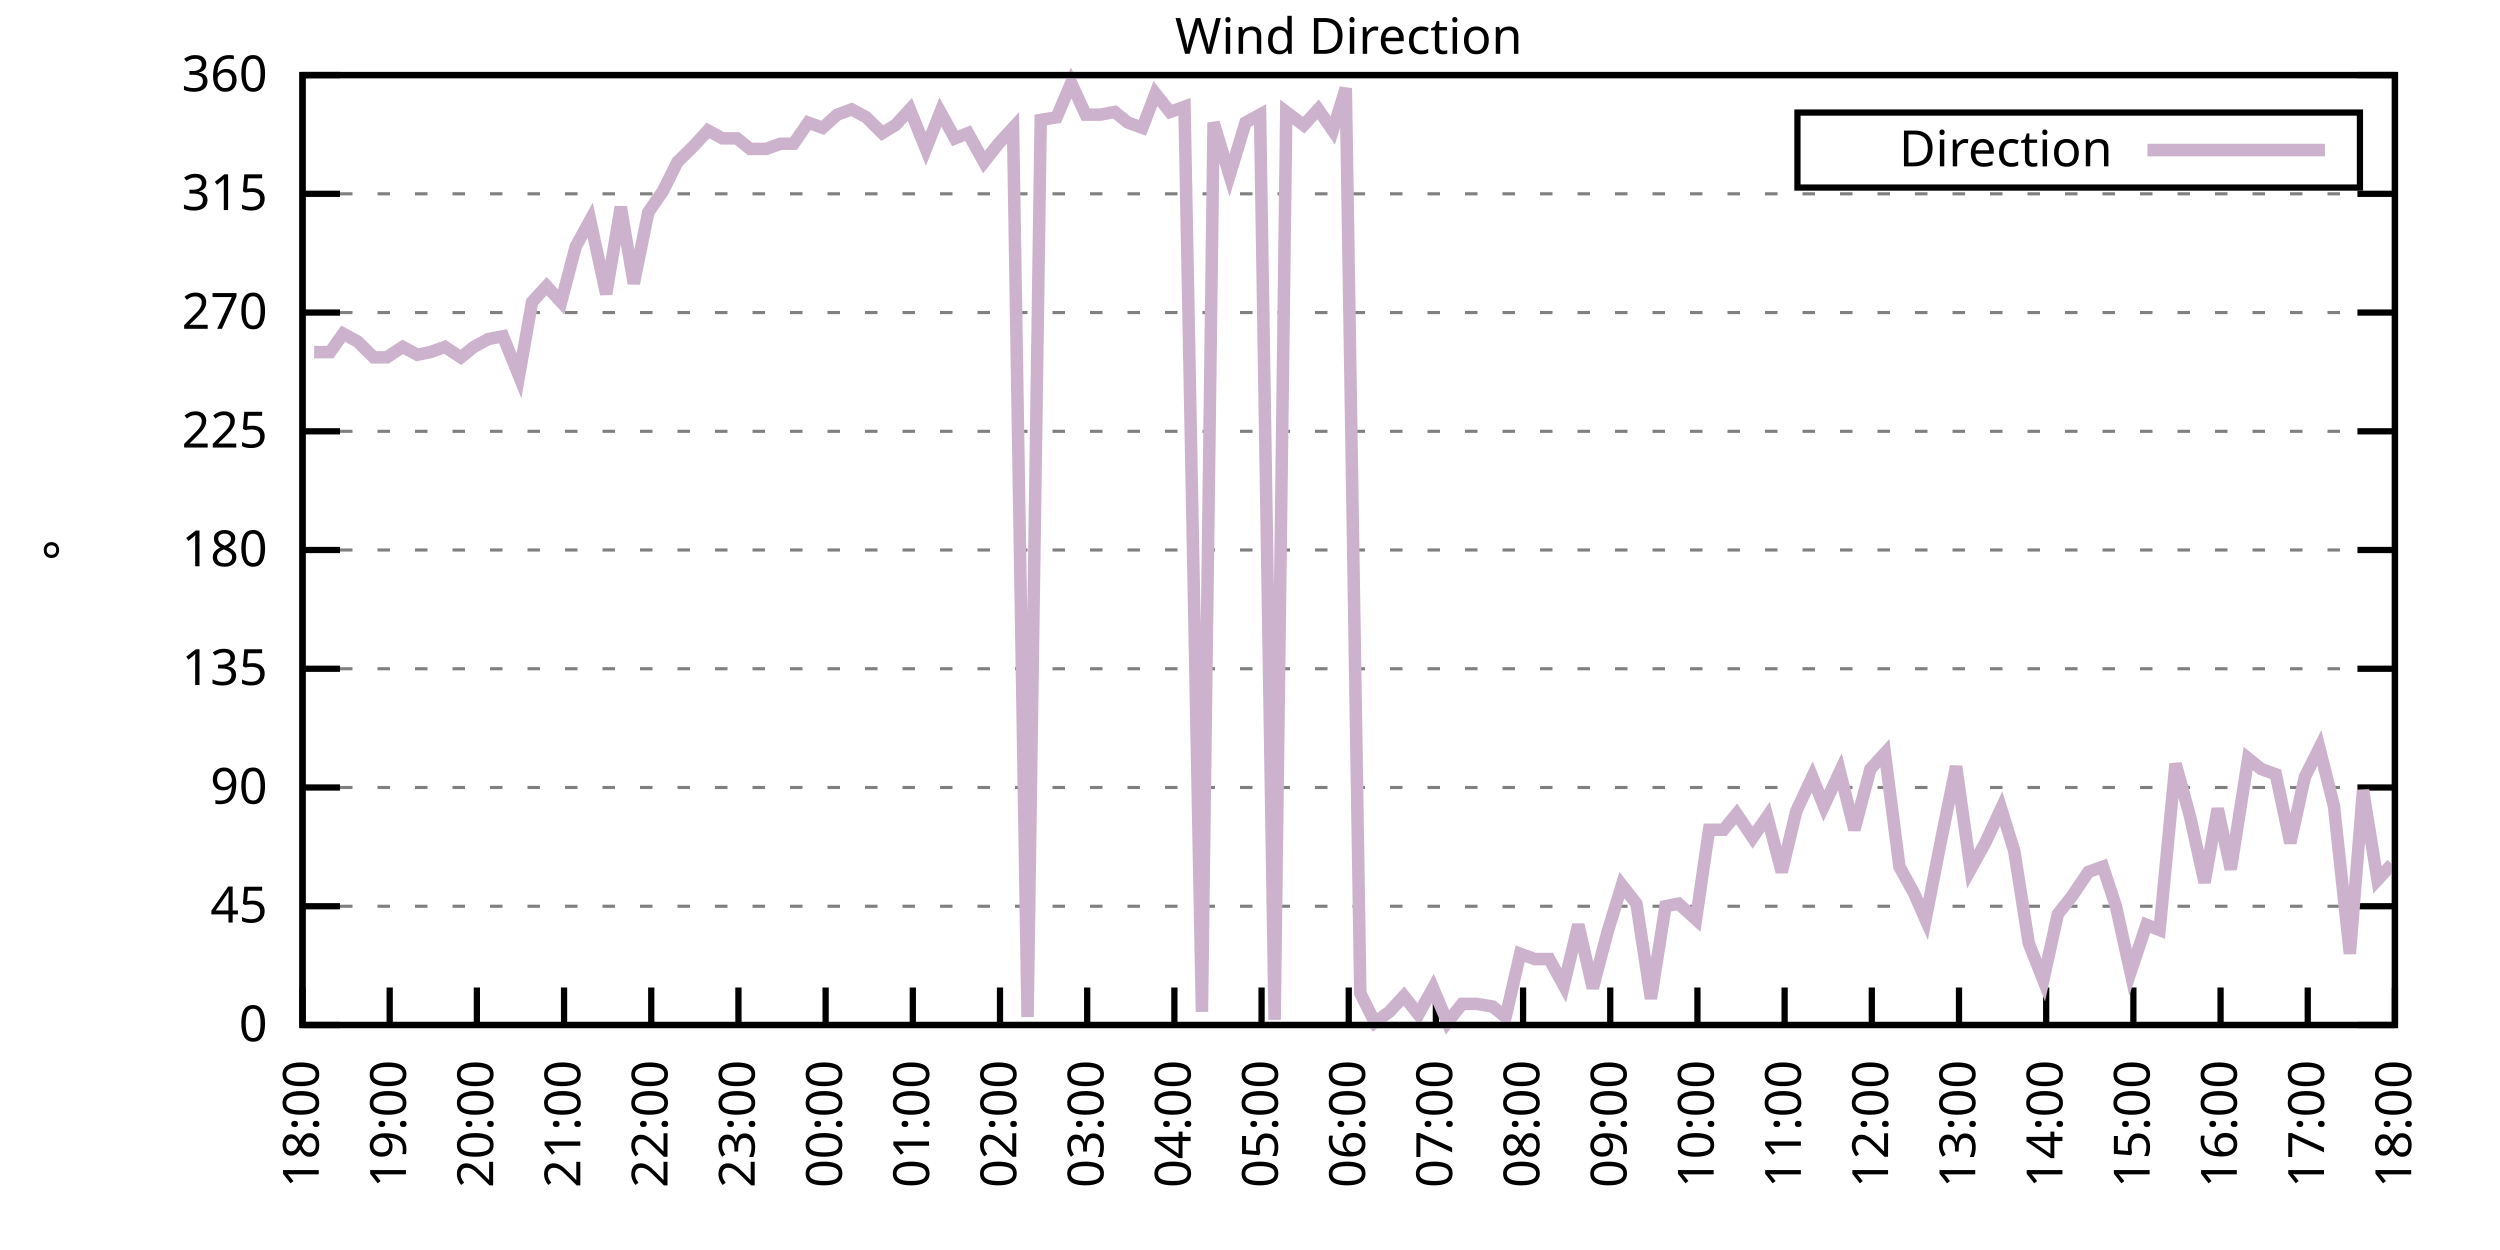
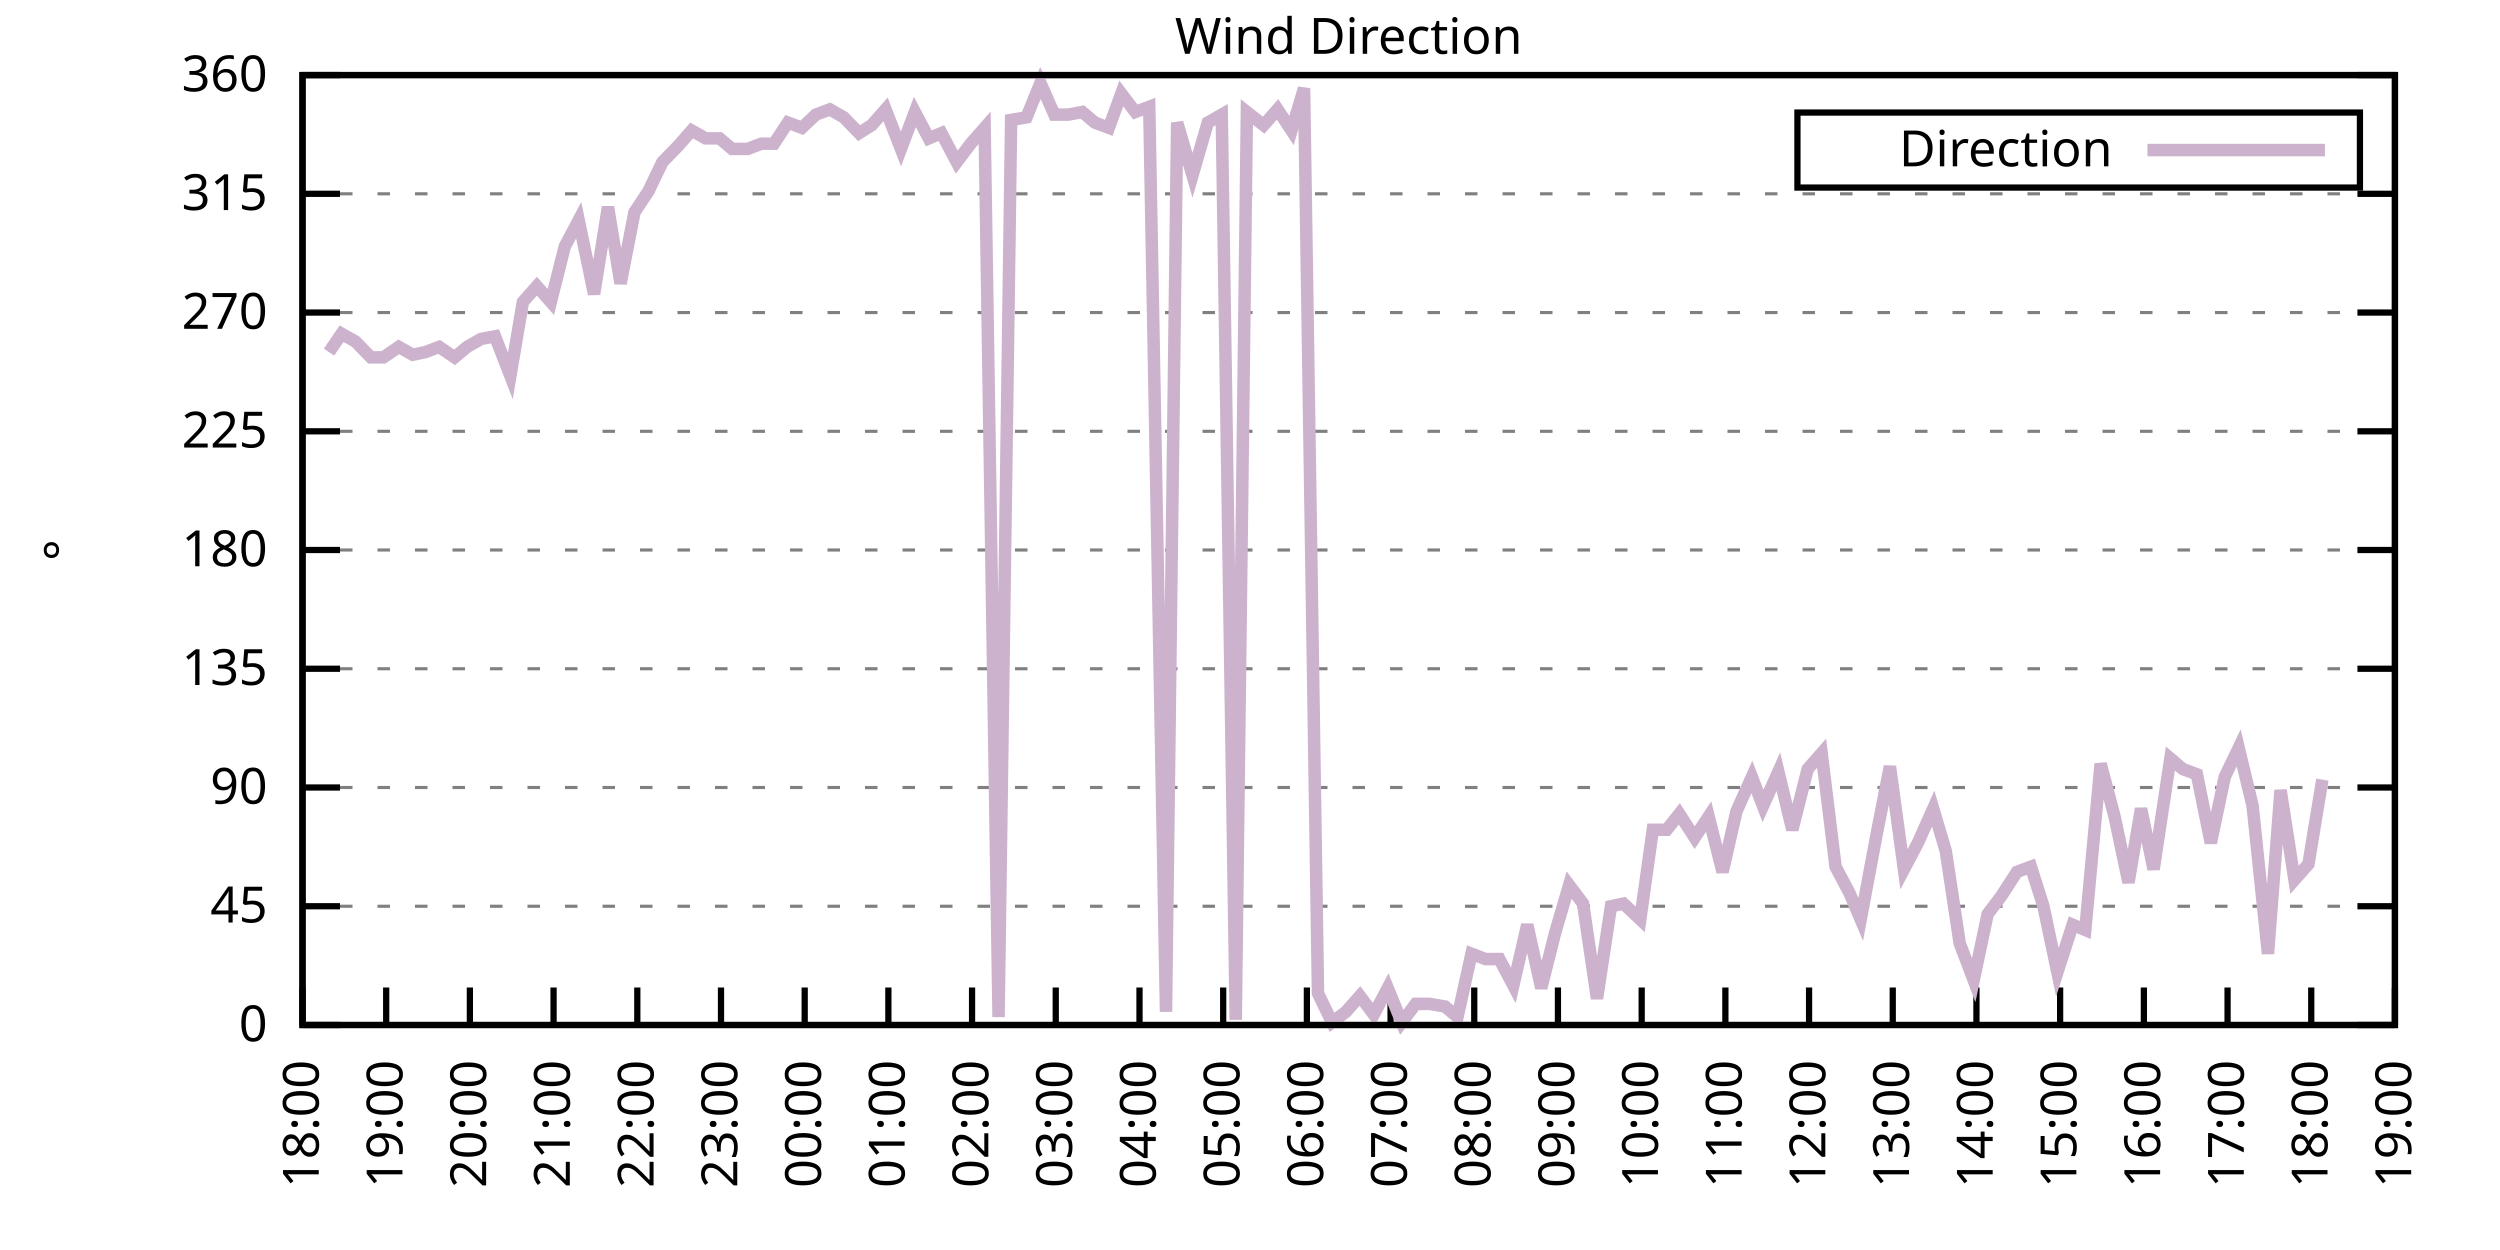
<svg xmlns="http://www.w3.org/2000/svg" xmlns:xlink="http://www.w3.org/1999/xlink" width="400" height="200" viewBox="0 0 400 200">
  <g id="gnuplot_canvas">
    <rect x="0" y="0" width="400" height="200" fill="none" />
    <defs>
      <circle id="gpDot" r="0.5" stroke-width="0.5" stroke="currentColor" />
      <path id="gpPt0" stroke-width="0.333" stroke="currentColor" d="M-1,0 h2 M0,-1 v2" />
      <path id="gpPt1" stroke-width="0.333" stroke="currentColor" d="M-1,-1 L1,1 M1,-1 L-1,1" />
      <path id="gpPt2" stroke-width="0.333" stroke="currentColor" d="M-1,0 L1,0 M0,-1 L0,1 M-1,-1 L1,1 M-1,1 L1,-1" />
      <rect id="gpPt3" stroke-width="0.333" stroke="currentColor" x="-1" y="-1" width="2" height="2" />
      <rect id="gpPt4" stroke-width="0.333" stroke="currentColor" fill="currentColor" x="-1" y="-1" width="2" height="2" />
      <circle id="gpPt5" stroke-width="0.333" stroke="currentColor" cx="0" cy="0" r="1" />
      <use xlink:href="#gpPt5" id="gpPt6" fill="currentColor" stroke="none" />
      <path id="gpPt7" stroke-width="0.333" stroke="currentColor" d="M0,-1.33 L-1.33,0.67 L1.33,0.67 z" />
      <use xlink:href="#gpPt7" id="gpPt8" fill="currentColor" stroke="none" />
      <use xlink:href="#gpPt7" id="gpPt9" stroke="currentColor" transform="rotate(180)" />
      <use xlink:href="#gpPt9" id="gpPt10" fill="currentColor" stroke="none" />
      <use xlink:href="#gpPt3" id="gpPt11" stroke="currentColor" transform="rotate(45)" />
      <use xlink:href="#gpPt11" id="gpPt12" fill="currentColor" stroke="none" />
      <path id="gpPt13" stroke-width="0.333" stroke="currentColor" d="M0,1.330 L1.265,0.411 L0.782,-1.067 L-0.782,-1.076 L-1.265,0.411 z" />
      <use xlink:href="#gpPt13" id="gpPt14" fill="currentColor" stroke="none" />
      <filter id="textbox" filterUnits="objectBoundingBox" x="0" y="0" height="1" width="1">
        <feFlood flood-color="white" flood-opacity="1" result="bgnd" />
        <feComposite in="SourceGraphic" in2="bgnd" operator="atop" />
      </filter>
      <filter id="greybox" filterUnits="objectBoundingBox" x="0" y="0" height="1" width="1">
        <feFlood flood-color="lightgrey" flood-opacity="1" result="grey" />
        <feComposite in="SourceGraphic" in2="grey" operator="atop" />
      </filter>
    </defs>
    <g fill="none" color="white" stroke="currentColor" stroke-width="1.00" stroke-linecap="butt" stroke-linejoin="miter">
</g>
    <g fill="none" color="black" stroke="currentColor" stroke-width="1.00" stroke-linecap="butt" stroke-linejoin="miter">
      <g stroke="none" shape-rendering="crispEdges">
        <polygon fill="rgb(255, 255, 255)" points="48.40,164.00 383.18,164.00 383.18,12.02 48.40,12.02 " />
      </g>
    </g>
    <g fill="none" color="black" stroke="currentColor" stroke-width="1.00" stroke-linecap="butt" stroke-linejoin="miter">
</g>
    <g fill="none" color="black" stroke="black" stroke-width="0.50" stroke-linecap="butt" stroke-linejoin="miter">
</g>
    <g fill="none" color="gray" stroke="currentColor" stroke-width="0.50" stroke-linecap="butt" stroke-linejoin="miter">
      <path stroke="gray" stroke-dasharray="2,4" class="gridline" d="M48.40,164.00 L383.19,164.00  " />
    </g>
    <g fill="none" color="gray" stroke="gray" stroke-width="1.00" stroke-linecap="butt" stroke-linejoin="miter">
</g>
    <g fill="none" color="black" stroke="currentColor" stroke-width="1.00" stroke-linecap="butt" stroke-linejoin="miter">
      <path stroke="black" d="M48.40,164.00 L54.40,164.00 M383.19,164.00 L377.19,164.00  " />
      <g transform="translate(42.80,166.60)" stroke="none" fill="black" font-family="Sans" font-size="8.00" text-anchor="end">
        <text>
          <tspan font-family="Sans"> 0</tspan>
        </text>
      </g>
    </g>
    <g fill="none" color="black" stroke="currentColor" stroke-width="1.00" stroke-linecap="butt" stroke-linejoin="miter">
</g>
    <g fill="none" color="black" stroke="black" stroke-width="0.50" stroke-linecap="butt" stroke-linejoin="miter">
</g>
    <g fill="none" color="gray" stroke="currentColor" stroke-width="0.50" stroke-linecap="butt" stroke-linejoin="miter">
      <path stroke="gray" stroke-dasharray="2,4" class="gridline" d="M48.40,145.00 L383.19,145.00  " />
    </g>
    <g fill="none" color="gray" stroke="gray" stroke-width="1.00" stroke-linecap="butt" stroke-linejoin="miter">
</g>
    <g fill="none" color="black" stroke="currentColor" stroke-width="1.00" stroke-linecap="butt" stroke-linejoin="miter">
      <path stroke="black" d="M48.40,145.00 L54.40,145.00 M383.19,145.00 L377.19,145.00  " />
      <g transform="translate(42.80,147.60)" stroke="none" fill="black" font-family="Sans" font-size="8.00" text-anchor="end">
        <text>
          <tspan font-family="Sans"> 45</tspan>
        </text>
      </g>
    </g>
    <g fill="none" color="black" stroke="currentColor" stroke-width="1.00" stroke-linecap="butt" stroke-linejoin="miter">
</g>
    <g fill="none" color="black" stroke="black" stroke-width="0.50" stroke-linecap="butt" stroke-linejoin="miter">
</g>
    <g fill="none" color="gray" stroke="currentColor" stroke-width="0.50" stroke-linecap="butt" stroke-linejoin="miter">
      <path stroke="gray" stroke-dasharray="2,4" class="gridline" d="M48.40,126.00 L383.19,126.00  " />
    </g>
    <g fill="none" color="gray" stroke="gray" stroke-width="1.00" stroke-linecap="butt" stroke-linejoin="miter">
</g>
    <g fill="none" color="black" stroke="currentColor" stroke-width="1.00" stroke-linecap="butt" stroke-linejoin="miter">
      <path stroke="black" d="M48.40,126.00 L54.40,126.00 M383.19,126.00 L377.19,126.00  " />
      <g transform="translate(42.80,128.60)" stroke="none" fill="black" font-family="Sans" font-size="8.00" text-anchor="end">
        <text>
          <tspan font-family="Sans"> 90</tspan>
        </text>
      </g>
    </g>
    <g fill="none" color="black" stroke="currentColor" stroke-width="1.00" stroke-linecap="butt" stroke-linejoin="miter">
</g>
    <g fill="none" color="black" stroke="black" stroke-width="0.50" stroke-linecap="butt" stroke-linejoin="miter">
</g>
    <g fill="none" color="gray" stroke="currentColor" stroke-width="0.50" stroke-linecap="butt" stroke-linejoin="miter">
      <path stroke="gray" stroke-dasharray="2,4" class="gridline" d="M48.40,107.00 L383.19,107.00  " />
    </g>
    <g fill="none" color="gray" stroke="gray" stroke-width="1.00" stroke-linecap="butt" stroke-linejoin="miter">
</g>
    <g fill="none" color="black" stroke="currentColor" stroke-width="1.00" stroke-linecap="butt" stroke-linejoin="miter">
      <path stroke="black" d="M48.40,107.00 L54.40,107.00 M383.19,107.00 L377.19,107.00  " />
      <g transform="translate(42.80,109.60)" stroke="none" fill="black" font-family="Sans" font-size="8.00" text-anchor="end">
        <text>
          <tspan font-family="Sans"> 135</tspan>
        </text>
      </g>
    </g>
    <g fill="none" color="black" stroke="currentColor" stroke-width="1.00" stroke-linecap="butt" stroke-linejoin="miter">
</g>
    <g fill="none" color="black" stroke="black" stroke-width="0.50" stroke-linecap="butt" stroke-linejoin="miter">
</g>
    <g fill="none" color="gray" stroke="currentColor" stroke-width="0.50" stroke-linecap="butt" stroke-linejoin="miter">
      <path stroke="gray" stroke-dasharray="2,4" class="gridline" d="M48.40,88.00 L383.19,88.00  " />
    </g>
    <g fill="none" color="gray" stroke="gray" stroke-width="1.00" stroke-linecap="butt" stroke-linejoin="miter">
</g>
    <g fill="none" color="black" stroke="currentColor" stroke-width="1.00" stroke-linecap="butt" stroke-linejoin="miter">
      <path stroke="black" d="M48.40,88.00 L54.40,88.00 M383.19,88.00 L377.19,88.00  " />
      <g transform="translate(42.80,90.60)" stroke="none" fill="black" font-family="Sans" font-size="8.00" text-anchor="end">
        <text>
          <tspan font-family="Sans"> 180</tspan>
        </text>
      </g>
    </g>
    <g fill="none" color="black" stroke="currentColor" stroke-width="1.00" stroke-linecap="butt" stroke-linejoin="miter">
</g>
    <g fill="none" color="black" stroke="black" stroke-width="0.50" stroke-linecap="butt" stroke-linejoin="miter">
</g>
    <g fill="none" color="gray" stroke="currentColor" stroke-width="0.50" stroke-linecap="butt" stroke-linejoin="miter">
      <path stroke="gray" stroke-dasharray="2,4" class="gridline" d="M48.40,69.01 L383.19,69.01  " />
    </g>
    <g fill="none" color="gray" stroke="gray" stroke-width="1.00" stroke-linecap="butt" stroke-linejoin="miter">
</g>
    <g fill="none" color="black" stroke="currentColor" stroke-width="1.00" stroke-linecap="butt" stroke-linejoin="miter">
      <path stroke="black" d="M48.40,69.01 L54.40,69.01 M383.19,69.01 L377.19,69.01  " />
      <g transform="translate(42.80,71.61)" stroke="none" fill="black" font-family="Sans" font-size="8.00" text-anchor="end">
        <text>
          <tspan font-family="Sans"> 225</tspan>
        </text>
      </g>
    </g>
    <g fill="none" color="black" stroke="currentColor" stroke-width="1.00" stroke-linecap="butt" stroke-linejoin="miter">
</g>
    <g fill="none" color="black" stroke="black" stroke-width="0.50" stroke-linecap="butt" stroke-linejoin="miter">
</g>
    <g fill="none" color="gray" stroke="currentColor" stroke-width="0.50" stroke-linecap="butt" stroke-linejoin="miter">
      <path stroke="gray" stroke-dasharray="2,4" class="gridline" d="M48.40,50.01 L383.19,50.01  " />
    </g>
    <g fill="none" color="gray" stroke="gray" stroke-width="1.00" stroke-linecap="butt" stroke-linejoin="miter">
</g>
    <g fill="none" color="black" stroke="currentColor" stroke-width="1.00" stroke-linecap="butt" stroke-linejoin="miter">
      <path stroke="black" d="M48.40,50.01 L54.40,50.01 M383.19,50.01 L377.19,50.01  " />
      <g transform="translate(42.80,52.61)" stroke="none" fill="black" font-family="Sans" font-size="8.00" text-anchor="end">
        <text>
          <tspan font-family="Sans"> 270</tspan>
        </text>
      </g>
    </g>
    <g fill="none" color="black" stroke="currentColor" stroke-width="1.00" stroke-linecap="butt" stroke-linejoin="miter">
</g>
    <g fill="none" color="black" stroke="black" stroke-width="0.50" stroke-linecap="butt" stroke-linejoin="miter">
</g>
    <g fill="none" color="gray" stroke="currentColor" stroke-width="0.50" stroke-linecap="butt" stroke-linejoin="miter">
      <path stroke="gray" stroke-dasharray="2,4" class="gridline" d="M48.40,31.01 L383.19,31.01  " />
    </g>
    <g fill="none" color="gray" stroke="gray" stroke-width="1.00" stroke-linecap="butt" stroke-linejoin="miter">
</g>
    <g fill="none" color="black" stroke="currentColor" stroke-width="1.00" stroke-linecap="butt" stroke-linejoin="miter">
      <path stroke="black" d="M48.40,31.01 L54.40,31.01 M383.19,31.01 L377.19,31.01  " />
      <g transform="translate(42.80,33.61)" stroke="none" fill="black" font-family="Sans" font-size="8.00" text-anchor="end">
        <text>
          <tspan font-family="Sans"> 315</tspan>
        </text>
      </g>
    </g>
    <g fill="none" color="black" stroke="currentColor" stroke-width="1.00" stroke-linecap="butt" stroke-linejoin="miter">
</g>
    <g fill="none" color="black" stroke="black" stroke-width="0.50" stroke-linecap="butt" stroke-linejoin="miter">
</g>
    <g fill="none" color="gray" stroke="currentColor" stroke-width="0.50" stroke-linecap="butt" stroke-linejoin="miter">
      <path stroke="gray" stroke-dasharray="2,4" class="gridline" d="M48.40,12.01 L383.19,12.01  " />
    </g>
    <g fill="none" color="gray" stroke="gray" stroke-width="1.00" stroke-linecap="butt" stroke-linejoin="miter">
</g>
    <g fill="none" color="black" stroke="currentColor" stroke-width="1.00" stroke-linecap="butt" stroke-linejoin="miter">
      <path stroke="black" d="M48.40,12.01 L54.40,12.01 M383.19,12.01 L377.19,12.01  " />
      <g transform="translate(42.80,14.61)" stroke="none" fill="black" font-family="Sans" font-size="8.00" text-anchor="end">
        <text>
          <tspan font-family="Sans"> 360</tspan>
        </text>
      </g>
    </g>
    <g fill="none" color="black" stroke="currentColor" stroke-width="1.00" stroke-linecap="butt" stroke-linejoin="miter">
      <path stroke="black" d="M48.40,164.00 L48.40,158.00  " />
      <g transform="translate(51.00,169.60) rotate(270.00)" stroke="none" fill="black" font-family="Sans" font-size="8.00" text-anchor="end">
        <text>
          <tspan font-family="Sans">18:00</tspan>
        </text>
      </g>
    </g>
    <g fill="none" color="black" stroke="currentColor" stroke-width="1.00" stroke-linecap="butt" stroke-linejoin="miter">
-       <path stroke="black" d="M62.35,164.00 L62.35,158.00  " />
-       <g transform="translate(64.95,169.60) rotate(270.00)" stroke="none" fill="black" font-family="Sans" font-size="8.00" text-anchor="end">
+       <path stroke="black" d="M61.79,164.00 L61.79,158.00  " />
+       <g transform="translate(64.39,169.60) rotate(270.00)" stroke="none" fill="black" font-family="Sans" font-size="8.00" text-anchor="end">
        <text>
          <tspan font-family="Sans">19:00</tspan>
        </text>
      </g>
    </g>
    <g fill="none" color="black" stroke="currentColor" stroke-width="1.00" stroke-linecap="butt" stroke-linejoin="miter">
-       <path stroke="black" d="M76.30,164.00 L76.30,158.00  " />
-       <g transform="translate(78.90,169.60) rotate(270.00)" stroke="none" fill="black" font-family="Sans" font-size="8.00" text-anchor="end">
+       <path stroke="black" d="M75.18,164.00 L75.18,158.00  " />
+       <g transform="translate(77.78,169.60) rotate(270.00)" stroke="none" fill="black" font-family="Sans" font-size="8.00" text-anchor="end">
        <text>
          <tspan font-family="Sans">20:00</tspan>
        </text>
      </g>
    </g>
    <g fill="none" color="black" stroke="currentColor" stroke-width="1.00" stroke-linecap="butt" stroke-linejoin="miter">
-       <path stroke="black" d="M90.25,164.00 L90.25,158.00  " />
-       <g transform="translate(92.85,169.60) rotate(270.00)" stroke="none" fill="black" font-family="Sans" font-size="8.00" text-anchor="end">
+       <path stroke="black" d="M88.57,164.00 L88.57,158.00  " />
+       <g transform="translate(91.17,169.60) rotate(270.00)" stroke="none" fill="black" font-family="Sans" font-size="8.00" text-anchor="end">
        <text>
          <tspan font-family="Sans">21:00</tspan>
        </text>
      </g>
    </g>
    <g fill="none" color="black" stroke="currentColor" stroke-width="1.00" stroke-linecap="butt" stroke-linejoin="miter">
-       <path stroke="black" d="M104.20,164.00 L104.20,158.00  " />
-       <g transform="translate(106.80,169.60) rotate(270.00)" stroke="none" fill="black" font-family="Sans" font-size="8.00" text-anchor="end">
+       <path stroke="black" d="M101.97,164.00 L101.97,158.00  " />
+       <g transform="translate(104.57,169.60) rotate(270.00)" stroke="none" fill="black" font-family="Sans" font-size="8.00" text-anchor="end">
        <text>
          <tspan font-family="Sans">22:00</tspan>
        </text>
      </g>
    </g>
    <g fill="none" color="black" stroke="currentColor" stroke-width="1.00" stroke-linecap="butt" stroke-linejoin="miter">
-       <path stroke="black" d="M118.15,164.00 L118.15,158.00  " />
-       <g transform="translate(120.75,169.60) rotate(270.00)" stroke="none" fill="black" font-family="Sans" font-size="8.00" text-anchor="end">
+       <path stroke="black" d="M115.36,164.00 L115.36,158.00  " />
+       <g transform="translate(117.96,169.60) rotate(270.00)" stroke="none" fill="black" font-family="Sans" font-size="8.00" text-anchor="end">
        <text>
          <tspan font-family="Sans">23:00</tspan>
        </text>
      </g>
    </g>
    <g fill="none" color="black" stroke="currentColor" stroke-width="1.00" stroke-linecap="butt" stroke-linejoin="miter">
-       <path stroke="black" d="M132.10,164.00 L132.10,158.00  " />
-       <g transform="translate(134.70,169.60) rotate(270.00)" stroke="none" fill="black" font-family="Sans" font-size="8.00" text-anchor="end">
+       <path stroke="black" d="M128.75,164.00 L128.75,158.00  " />
+       <g transform="translate(131.35,169.60) rotate(270.00)" stroke="none" fill="black" font-family="Sans" font-size="8.00" text-anchor="end">
        <text>
          <tspan font-family="Sans">00:00</tspan>
        </text>
      </g>
    </g>
    <g fill="none" color="black" stroke="currentColor" stroke-width="1.00" stroke-linecap="butt" stroke-linejoin="miter">
-       <path stroke="black" d="M146.05,164.00 L146.05,158.00  " />
-       <g transform="translate(148.65,169.60) rotate(270.00)" stroke="none" fill="black" font-family="Sans" font-size="8.00" text-anchor="end">
+       <path stroke="black" d="M142.14,164.00 L142.14,158.00  " />
+       <g transform="translate(144.74,169.60) rotate(270.00)" stroke="none" fill="black" font-family="Sans" font-size="8.00" text-anchor="end">
        <text>
          <tspan font-family="Sans">01:00</tspan>
        </text>
      </g>
    </g>
    <g fill="none" color="black" stroke="currentColor" stroke-width="1.00" stroke-linecap="butt" stroke-linejoin="miter">
-       <path stroke="black" d="M160.00,164.00 L160.00,158.00  " />
-       <g transform="translate(162.60,169.60) rotate(270.00)" stroke="none" fill="black" font-family="Sans" font-size="8.00" text-anchor="end">
+       <path stroke="black" d="M155.53,164.00 L155.53,158.00  " />
+       <g transform="translate(158.13,169.60) rotate(270.00)" stroke="none" fill="black" font-family="Sans" font-size="8.00" text-anchor="end">
        <text>
          <tspan font-family="Sans">02:00</tspan>
        </text>
      </g>
    </g>
    <g fill="none" color="black" stroke="currentColor" stroke-width="1.00" stroke-linecap="butt" stroke-linejoin="miter">
-       <path stroke="black" d="M173.95,164.00 L173.95,158.00  " />
-       <g transform="translate(176.55,169.60) rotate(270.00)" stroke="none" fill="black" font-family="Sans" font-size="8.00" text-anchor="end">
+       <path stroke="black" d="M168.92,164.00 L168.92,158.00  " />
+       <g transform="translate(171.52,169.60) rotate(270.00)" stroke="none" fill="black" font-family="Sans" font-size="8.00" text-anchor="end">
        <text>
          <tspan font-family="Sans">03:00</tspan>
        </text>
      </g>
    </g>
    <g fill="none" color="black" stroke="currentColor" stroke-width="1.00" stroke-linecap="butt" stroke-linejoin="miter">
-       <path stroke="black" d="M187.90,164.00 L187.90,158.00  " />
-       <g transform="translate(190.50,169.60) rotate(270.00)" stroke="none" fill="black" font-family="Sans" font-size="8.00" text-anchor="end">
+       <path stroke="black" d="M182.32,164.00 L182.32,158.00  " />
+       <g transform="translate(184.92,169.60) rotate(270.00)" stroke="none" fill="black" font-family="Sans" font-size="8.00" text-anchor="end">
        <text>
          <tspan font-family="Sans">04:00</tspan>
        </text>
      </g>
    </g>
    <g fill="none" color="black" stroke="currentColor" stroke-width="1.00" stroke-linecap="butt" stroke-linejoin="miter">
-       <path stroke="black" d="M201.85,164.00 L201.85,158.00  " />
-       <g transform="translate(204.45,169.60) rotate(270.00)" stroke="none" fill="black" font-family="Sans" font-size="8.00" text-anchor="end">
+       <path stroke="black" d="M195.71,164.00 L195.71,158.00  " />
+       <g transform="translate(198.31,169.60) rotate(270.00)" stroke="none" fill="black" font-family="Sans" font-size="8.00" text-anchor="end">
        <text>
          <tspan font-family="Sans">05:00</tspan>
        </text>
      </g>
    </g>
    <g fill="none" color="black" stroke="currentColor" stroke-width="1.00" stroke-linecap="butt" stroke-linejoin="miter">
-       <path stroke="black" d="M215.80,164.00 L215.80,158.00  " />
-       <g transform="translate(218.40,169.60) rotate(270.00)" stroke="none" fill="black" font-family="Sans" font-size="8.00" text-anchor="end">
+       <path stroke="black" d="M209.10,164.00 L209.10,158.00  " />
+       <g transform="translate(211.70,169.60) rotate(270.00)" stroke="none" fill="black" font-family="Sans" font-size="8.00" text-anchor="end">
        <text>
          <tspan font-family="Sans">06:00</tspan>
        </text>
      </g>
    </g>
    <g fill="none" color="black" stroke="currentColor" stroke-width="1.00" stroke-linecap="butt" stroke-linejoin="miter">
-       <path stroke="black" d="M229.74,164.00 L229.74,158.00  " />
-       <g transform="translate(232.34,169.60) rotate(270.00)" stroke="none" fill="black" font-family="Sans" font-size="8.00" text-anchor="end">
+       <path stroke="black" d="M222.49,164.00 L222.49,158.00  " />
+       <g transform="translate(225.09,169.60) rotate(270.00)" stroke="none" fill="black" font-family="Sans" font-size="8.00" text-anchor="end">
        <text>
          <tspan font-family="Sans">07:00</tspan>
        </text>
      </g>
    </g>
    <g fill="none" color="black" stroke="currentColor" stroke-width="1.00" stroke-linecap="butt" stroke-linejoin="miter">
-       <path stroke="black" d="M243.69,164.00 L243.69,158.00  " />
-       <g transform="translate(246.29,169.60) rotate(270.00)" stroke="none" fill="black" font-family="Sans" font-size="8.00" text-anchor="end">
+       <path stroke="black" d="M235.88,164.00 L235.88,158.00  " />
+       <g transform="translate(238.48,169.60) rotate(270.00)" stroke="none" fill="black" font-family="Sans" font-size="8.00" text-anchor="end">
        <text>
          <tspan font-family="Sans">08:00</tspan>
        </text>
      </g>
    </g>
    <g fill="none" color="black" stroke="currentColor" stroke-width="1.00" stroke-linecap="butt" stroke-linejoin="miter">
-       <path stroke="black" d="M257.64,164.00 L257.64,158.00  " />
-       <g transform="translate(260.24,169.60) rotate(270.00)" stroke="none" fill="black" font-family="Sans" font-size="8.00" text-anchor="end">
+       <path stroke="black" d="M249.27,164.00 L249.27,158.00  " />
+       <g transform="translate(251.87,169.60) rotate(270.00)" stroke="none" fill="black" font-family="Sans" font-size="8.00" text-anchor="end">
        <text>
          <tspan font-family="Sans">09:00</tspan>
        </text>
      </g>
    </g>
    <g fill="none" color="black" stroke="currentColor" stroke-width="1.00" stroke-linecap="butt" stroke-linejoin="miter">
-       <path stroke="black" d="M271.59,164.00 L271.59,158.00  " />
-       <g transform="translate(274.19,169.60) rotate(270.00)" stroke="none" fill="black" font-family="Sans" font-size="8.00" text-anchor="end">
+       <path stroke="black" d="M262.67,164.00 L262.67,158.00  " />
+       <g transform="translate(265.27,169.60) rotate(270.00)" stroke="none" fill="black" font-family="Sans" font-size="8.00" text-anchor="end">
        <text>
          <tspan font-family="Sans">10:00</tspan>
        </text>
      </g>
    </g>
    <g fill="none" color="black" stroke="currentColor" stroke-width="1.00" stroke-linecap="butt" stroke-linejoin="miter">
-       <path stroke="black" d="M285.54,164.00 L285.54,158.00  " />
-       <g transform="translate(288.14,169.60) rotate(270.00)" stroke="none" fill="black" font-family="Sans" font-size="8.00" text-anchor="end">
+       <path stroke="black" d="M276.06,164.00 L276.06,158.00  " />
+       <g transform="translate(278.66,169.60) rotate(270.00)" stroke="none" fill="black" font-family="Sans" font-size="8.00" text-anchor="end">
        <text>
          <tspan font-family="Sans">11:00</tspan>
        </text>
      </g>
    </g>
    <g fill="none" color="black" stroke="currentColor" stroke-width="1.00" stroke-linecap="butt" stroke-linejoin="miter">
-       <path stroke="black" d="M299.49,164.00 L299.49,158.00  " />
-       <g transform="translate(302.09,169.60) rotate(270.00)" stroke="none" fill="black" font-family="Sans" font-size="8.00" text-anchor="end">
+       <path stroke="black" d="M289.45,164.00 L289.45,158.00  " />
+       <g transform="translate(292.05,169.60) rotate(270.00)" stroke="none" fill="black" font-family="Sans" font-size="8.00" text-anchor="end">
        <text>
          <tspan font-family="Sans">12:00</tspan>
        </text>
      </g>
    </g>
    <g fill="none" color="black" stroke="currentColor" stroke-width="1.00" stroke-linecap="butt" stroke-linejoin="miter">
-       <path stroke="black" d="M313.44,164.00 L313.44,158.00  " />
-       <g transform="translate(316.04,169.60) rotate(270.00)" stroke="none" fill="black" font-family="Sans" font-size="8.00" text-anchor="end">
+       <path stroke="black" d="M302.84,164.00 L302.84,158.00  " />
+       <g transform="translate(305.44,169.60) rotate(270.00)" stroke="none" fill="black" font-family="Sans" font-size="8.00" text-anchor="end">
        <text>
          <tspan font-family="Sans">13:00</tspan>
        </text>
      </g>
    </g>
    <g fill="none" color="black" stroke="currentColor" stroke-width="1.00" stroke-linecap="butt" stroke-linejoin="miter">
-       <path stroke="black" d="M327.39,164.00 L327.39,158.00  " />
-       <g transform="translate(329.99,169.60) rotate(270.00)" stroke="none" fill="black" font-family="Sans" font-size="8.00" text-anchor="end">
+       <path stroke="black" d="M316.23,164.00 L316.23,158.00  " />
+       <g transform="translate(318.83,169.60) rotate(270.00)" stroke="none" fill="black" font-family="Sans" font-size="8.00" text-anchor="end">
        <text>
          <tspan font-family="Sans">14:00</tspan>
        </text>
      </g>
    </g>
    <g fill="none" color="black" stroke="currentColor" stroke-width="1.00" stroke-linecap="butt" stroke-linejoin="miter">
-       <path stroke="black" d="M341.34,164.00 L341.34,158.00  " />
-       <g transform="translate(343.94,169.60) rotate(270.00)" stroke="none" fill="black" font-family="Sans" font-size="8.00" text-anchor="end">
+       <path stroke="black" d="M329.62,164.00 L329.62,158.00  " />
+       <g transform="translate(332.22,169.60) rotate(270.00)" stroke="none" fill="black" font-family="Sans" font-size="8.00" text-anchor="end">
        <text>
          <tspan font-family="Sans">15:00</tspan>
        </text>
      </g>
    </g>
    <g fill="none" color="black" stroke="currentColor" stroke-width="1.00" stroke-linecap="butt" stroke-linejoin="miter">
-       <path stroke="black" d="M355.29,164.00 L355.29,158.00  " />
-       <g transform="translate(357.89,169.60) rotate(270.00)" stroke="none" fill="black" font-family="Sans" font-size="8.00" text-anchor="end">
+       <path stroke="black" d="M343.02,164.00 L343.02,158.00  " />
+       <g transform="translate(345.62,169.60) rotate(270.00)" stroke="none" fill="black" font-family="Sans" font-size="8.00" text-anchor="end">
        <text>
          <tspan font-family="Sans">16:00</tspan>
        </text>
      </g>
    </g>
    <g fill="none" color="black" stroke="currentColor" stroke-width="1.00" stroke-linecap="butt" stroke-linejoin="miter">
-       <path stroke="black" d="M369.24,164.00 L369.24,158.00  " />
-       <g transform="translate(371.84,169.60) rotate(270.00)" stroke="none" fill="black" font-family="Sans" font-size="8.00" text-anchor="end">
+       <path stroke="black" d="M356.41,164.00 L356.41,158.00  " />
+       <g transform="translate(359.01,169.60) rotate(270.00)" stroke="none" fill="black" font-family="Sans" font-size="8.00" text-anchor="end">
        <text>
          <tspan font-family="Sans">17:00</tspan>
+         </text>
+       </g>
+     </g>
+     <g fill="none" color="black" stroke="currentColor" stroke-width="1.00" stroke-linecap="butt" stroke-linejoin="miter">
+       <path stroke="black" d="M369.80,164.00 L369.80,158.00  " />
+       <g transform="translate(372.40,169.60) rotate(270.00)" stroke="none" fill="black" font-family="Sans" font-size="8.00" text-anchor="end">
+         <text>
+           <tspan font-family="Sans">18:00</tspan>
        </text>
      </g>
    </g>
    <g fill="none" color="black" stroke="currentColor" stroke-width="1.00" stroke-linecap="butt" stroke-linejoin="miter">
      <path stroke="black" d="M383.19,164.00 L383.19,158.00  " />
      <g transform="translate(385.79,169.60) rotate(270.00)" stroke="none" fill="black" font-family="Sans" font-size="8.00" text-anchor="end">
        <text>
-           <tspan font-family="Sans">18:00</tspan>
+           <tspan font-family="Sans">19:00</tspan>
        </text>
      </g>
    </g>
    <g fill="none" color="black" stroke="currentColor" stroke-width="1.00" stroke-linecap="butt" stroke-linejoin="miter">
</g>
    <g fill="none" color="black" stroke="currentColor" stroke-width="1.00" stroke-linecap="butt" stroke-linejoin="miter">
      <path stroke="black" d="M48.40,12.01 L48.40,164.00 L383.19,164.00 L383.19,12.01 L48.40,12.01 Z  " />
    </g>
    <g fill="none" color="black" stroke="currentColor" stroke-width="1.00" stroke-linecap="butt" stroke-linejoin="miter">
</g>
    <g fill="none" color="black" stroke="currentColor" stroke-width="1.00" stroke-linecap="butt" stroke-linejoin="miter">
      <path stroke="black" d="M287.59,30.01 L287.59,18.01 L377.59,18.01 L377.59,30.01 L287.59,30.01 Z  " />
    </g>
    <g id="Wind_direction_plot_1">
      <g fill="none" color="white" stroke="black" stroke-width="2.00" stroke-linecap="butt" stroke-linejoin="miter">
</g>
      <g fill="none" color="black" stroke="currentColor" stroke-width="2.00" stroke-linecap="butt" stroke-linejoin="miter">
        <g transform="translate(337.99,26.61)" stroke="none" fill="black" font-family="Sans" font-size="8.00" text-anchor="end">
          <text>
            <tspan font-family="Sans">Direction</tspan>
          </text>
        </g>
      </g>
      <g fill="none" color="black" stroke="currentColor" stroke-width="2.00" stroke-linecap="butt" stroke-linejoin="miter">
-         <path stroke="rgb(204, 178, 204)" d="M343.59,24.01 L371.99,24.01 M50.26,56.34 L52.82,56.34 L54.91,53.39 L57.23,54.65 L59.79,57.18 L61.88,57.18   L64.44,55.50 L66.77,56.76 L68.86,56.34 L71.18,55.50 L73.74,57.18 L75.83,55.50 L78.16,54.23 L80.48,53.81   L83.04,60.14 L85.13,48.32 L87.46,45.79 L89.78,48.32 L92.11,39.45 L94.43,35.23 L96.99,47.05 L99.32,33.12   L101.41,45.36 L103.73,33.96 L106.06,30.59 L108.38,25.94 L110.94,23.41 L113.27,20.88 L115.59,22.14 L117.92,22.14   L120.01,23.83 L122.57,23.83 L124.89,22.99 L126.98,22.99 L129.31,19.61 L131.63,20.45 L133.96,18.34 L136.28,17.50   L138.61,18.77 L141.16,21.30 L143.26,20.03 L145.58,17.50 L148.14,23.83 L150.46,17.92 L152.79,22.14 L154.88,21.30   L157.44,25.94 L159.76,22.99 L162.09,20.45 L164.41,162.73 L166.51,19.19 L169.06,18.77 L171.39,13.28 L173.71,18.34   L176.04,18.34 L178.36,17.92 L180.46,19.61 L182.78,20.45 L184.87,14.97 L187.20,17.92 L189.52,17.08 L192.31,161.89   L194.17,19.61 L196.73,28.05 L199.29,19.61 L201.61,18.34 L203.94,163.16 L205.80,17.92 L208.59,20.03 L210.91,17.50   L213.24,20.88 L215.33,14.12 L217.65,158.93 L219.98,163.58 L222.30,161.89 L224.63,159.36 L226.95,162.31 L229.28,158.09   L231.60,163.58 L233.93,160.62 L236.25,160.62 L238.81,161.04 L240.90,162.73 L243.23,152.60 L245.55,153.45 L247.88,153.45   L250.20,157.67 L252.53,147.96 L254.85,158.09 L257.18,149.22 L259.50,141.62 L261.83,144.58 L264.15,159.78 L266.48,145.00   L268.57,144.58 L271.36,147.11 L273.45,132.76 L275.78,132.76 L277.87,130.22 L280.43,134.02 L282.75,130.65 L285.08,139.51   L287.40,129.80 L289.96,124.31 L291.82,128.96 L294.38,123.47 L296.70,132.76 L299.26,123.05 L301.58,120.51 L303.91,138.67   L306.23,142.89 L308.09,147.11 L310.65,134.02 L312.98,122.62 L315.30,139.09 L317.63,134.87 L320.18,129.38 L322.28,136.14   L324.60,150.91 L326.93,156.82 L329.25,146.27 L331.58,143.31 L334.13,139.51 L336.46,138.67 L338.55,145.00 L340.88,155.56   L343.43,147.96 L345.53,148.80 L348.08,122.20 L350.41,130.65 L352.73,141.20 L354.83,129.38 L356.92,139.09 L359.71,121.36   L361.80,123.05 L364.13,123.89 L366.45,134.87 L368.78,124.31 L371.10,119.67 L373.43,128.96 L375.98,152.60 L378.08,126.42   L380.40,140.78 L382.73,138.25  " />
+         <path stroke="rgb(204, 178, 204)" d="M343.59,24.01 L371.99,24.01 M52.64,56.34 L54.65,53.39 L56.88,54.65 L59.34,57.18 L61.35,57.18 L63.80,55.50   L66.03,56.76 L68.04,56.34 L70.27,55.50 L72.73,57.18 L74.74,55.50 L76.97,54.23 L79.20,53.81 L81.66,60.14   L83.66,48.32 L85.90,45.79 L88.13,48.32 L90.36,39.45 L92.59,35.23 L95.05,47.05 L97.28,33.12 L99.29,45.36   L101.52,33.96 L103.75,30.59 L105.98,25.94 L108.44,23.41 L110.67,20.88 L112.90,22.14 L115.13,22.14 L117.14,23.83   L119.60,23.83 L121.83,22.99 L123.84,22.99 L126.07,19.61 L128.30,20.45 L130.54,18.34 L132.77,17.50 L135.00,18.77   L137.45,21.30 L139.46,20.03 L141.69,17.50 L144.15,23.83 L146.38,17.92 L148.61,22.14 L150.62,21.30 L153.08,25.94   L155.31,22.99 L157.54,20.45 L159.77,162.73 L161.78,19.19 L164.24,18.77 L166.47,13.28 L168.70,18.34 L170.93,18.34   L173.17,17.92 L175.17,19.61 L177.41,20.45 L179.41,14.97 L181.65,17.92 L183.88,17.08 L186.56,161.89 L188.34,19.61   L190.80,28.05 L193.25,19.61 L195.48,18.34 L197.72,163.16 L199.50,17.92 L202.18,20.03 L204.41,17.50 L206.64,20.88   L208.65,14.12 L210.88,158.93 L213.12,163.58 L215.35,161.89 L217.58,159.36 L219.81,162.31 L222.04,158.09 L224.28,163.58   L226.51,160.62 L228.74,160.62 L231.20,161.04 L233.20,162.73 L235.44,152.60 L237.67,153.45 L239.90,153.45 L242.13,157.67   L244.36,147.96 L246.60,158.09 L248.83,149.22 L251.06,141.62 L253.29,144.58 L255.52,159.78 L257.76,145.00 L259.76,144.58   L262.44,147.11 L264.45,132.76 L266.68,132.76 L268.69,130.22 L271.15,134.02 L273.38,130.65 L275.61,139.51 L277.84,129.80   L280.30,124.31 L282.08,128.96 L284.54,123.47 L286.77,132.76 L289.23,123.05 L291.46,120.51 L293.69,138.67 L295.92,142.89   L297.71,147.11 L300.16,134.02 L302.39,122.62 L304.63,139.09 L306.86,134.87 L309.31,129.38 L311.32,136.14 L313.55,150.91   L315.79,156.82 L318.02,146.27 L320.25,143.31 L322.70,139.51 L324.94,138.67 L326.95,145.00 L329.18,155.56 L331.63,147.96   L333.64,148.80 L336.10,122.20 L338.33,130.65 L340.56,141.20 L342.57,129.38 L344.58,139.09 L347.26,121.36 L349.26,123.05   L351.50,123.89 L353.73,134.87 L355.96,124.31 L358.19,119.67 L360.42,128.96 L362.88,152.60 L364.89,126.42 L367.12,140.78   L369.35,138.25 L371.58,124.74  " />
      </g>
    </g>
    <g fill="none" color="black" stroke="currentColor" stroke-width="2.00" stroke-linecap="butt" stroke-linejoin="miter">
</g>
    <g fill="none" color="black" stroke="black" stroke-width="1.00" stroke-linecap="butt" stroke-linejoin="miter">
</g>
    <g fill="none" color="black" stroke="currentColor" stroke-width="1.00" stroke-linecap="butt" stroke-linejoin="miter">
      <path stroke="black" d="M48.40,12.01 L48.40,164.00 L383.19,164.00 L383.19,12.01 L48.40,12.01 Z  " />
      <g transform="translate(12.80,88.01) rotate(270.00)" stroke="none" fill="black" font-family="Sans" font-size="8.00" text-anchor="middle">
        <text>
          <tspan font-family="Sans">°</tspan>
        </text>
      </g>
    </g>
    <g fill="none" color="black" stroke="currentColor" stroke-width="1.00" stroke-linecap="butt" stroke-linejoin="miter">
</g>
    <g fill="none" color="black" stroke="currentColor" stroke-width="1.00" stroke-linecap="butt" stroke-linejoin="miter">
      <g transform="translate(215.79,8.61)" stroke="none" fill="black" font-family="Sans" font-size="8.00" text-anchor="middle">
        <text>
          <tspan font-family="Sans">Wind Direction</tspan>
        </text>
      </g>
    </g>
    <g fill="none" color="black" stroke="currentColor" stroke-width="1.00" stroke-linecap="butt" stroke-linejoin="miter">
</g>
  </g>
</svg>
